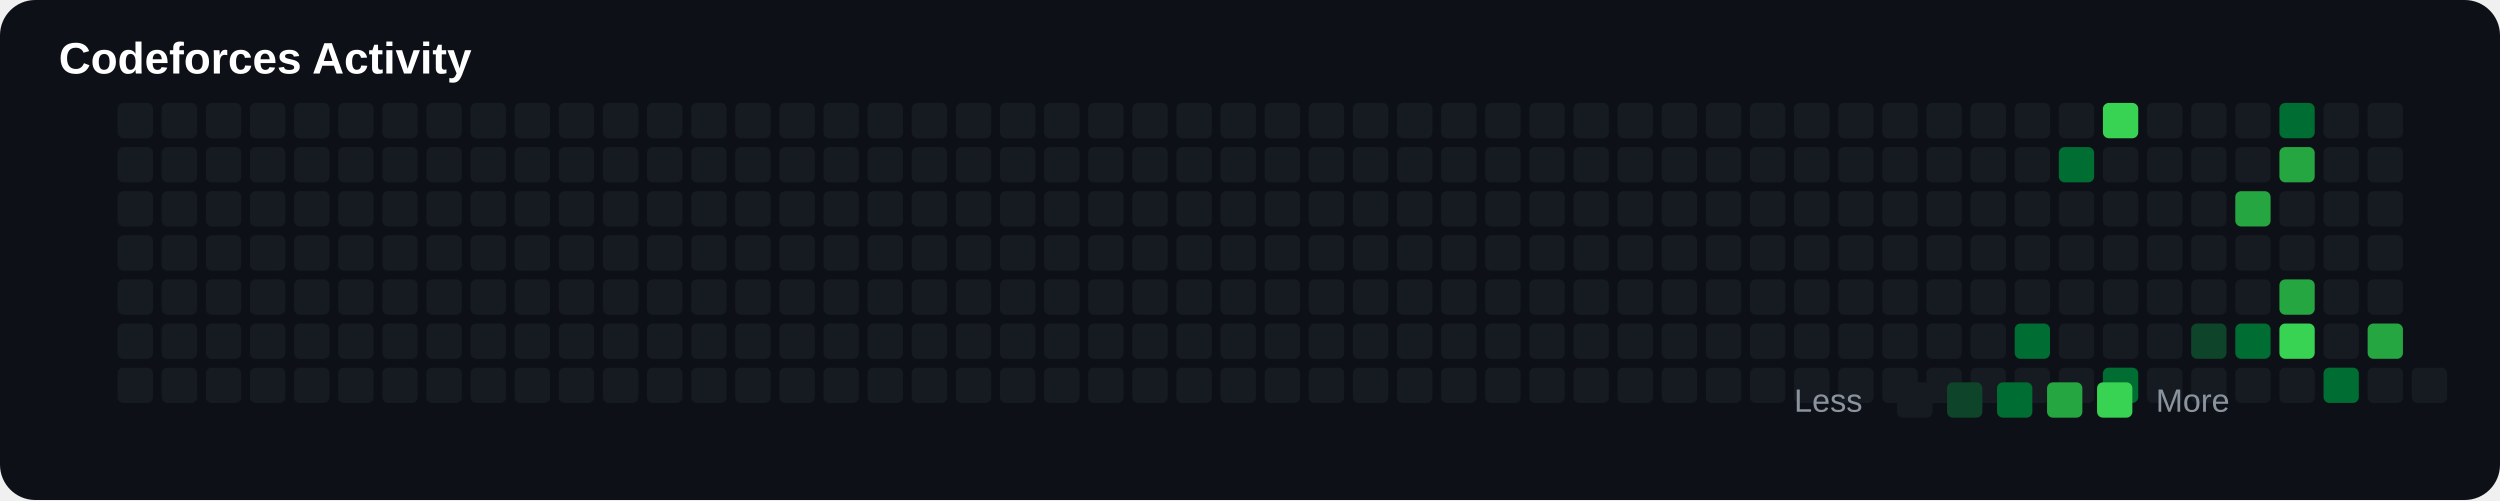
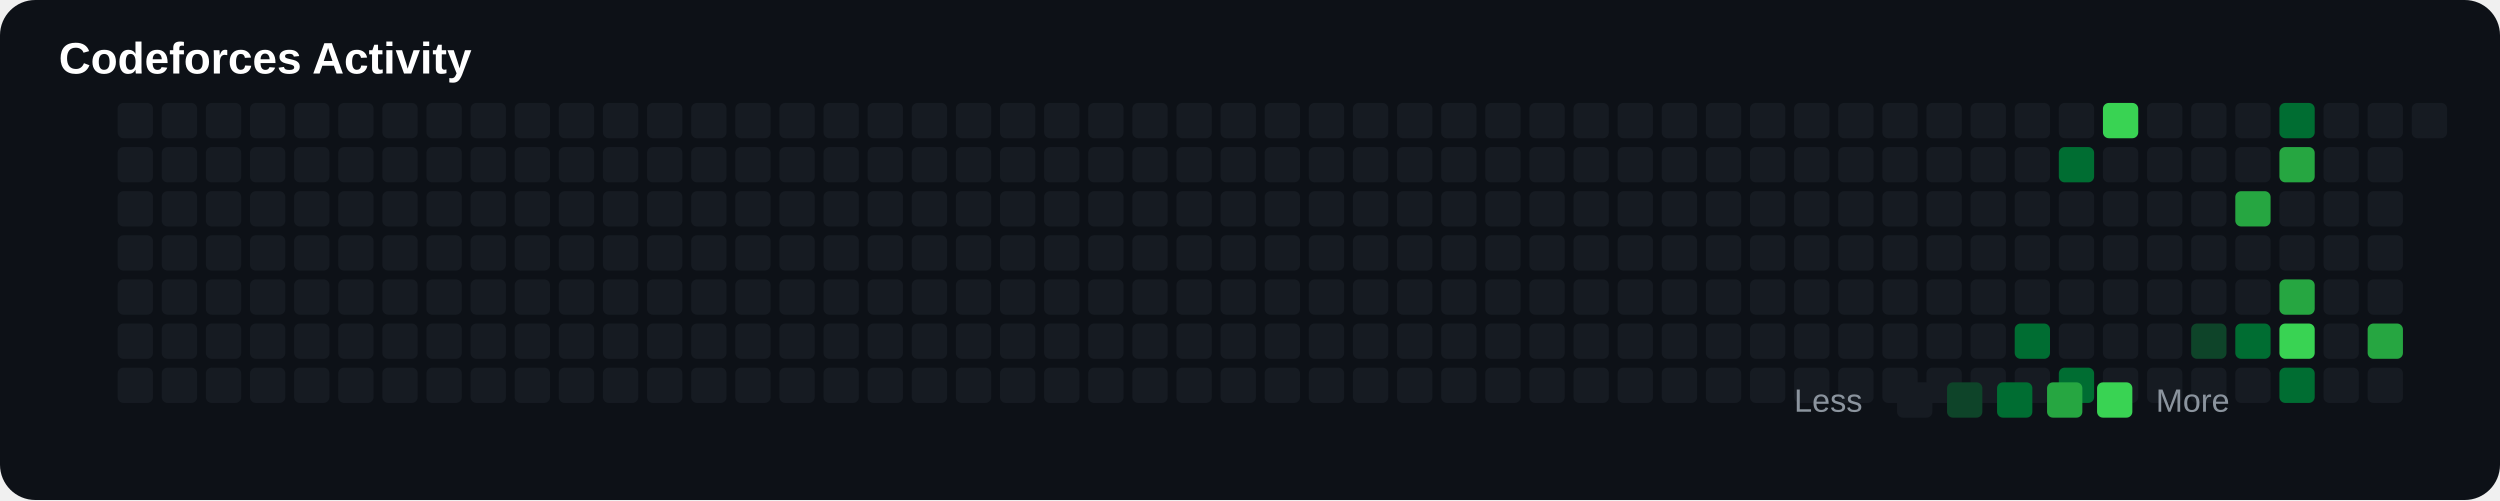
<svg xmlns="http://www.w3.org/2000/svg" width="850" height="170" viewBox="0 0 850 170">
  <rect width="100%" height="100%" rx="12" fill="#0d1117" />
  <text x="20" y="25" fill="#ffffff" font-size="15" font-family="Arial" font-weight="bold">

Codeforces Activity

</text>
+   <rect x="40" y="35" width="12" height="12" rx="2" fill="#161b22">
+ 
+ </rect>
+   <rect x="40" y="50" width="12" height="12" rx="2" fill="#161b22">
+ 
+ </rect>
+   <rect x="40" y="65" width="12" height="12" rx="2" fill="#161b22">
+ 
+ </rect>
+   <rect x="40" y="80" width="12" height="12" rx="2" fill="#161b22">
+ 
+ </rect>
+   <rect x="40" y="95" width="12" height="12" rx="2" fill="#161b22">
+ 
+ </rect>
+   <rect x="40" y="110" width="12" height="12" rx="2" fill="#161b22">
+ 
+ </rect>
  <rect x="40" y="125" width="12" height="12" rx="2" fill="#161b22">

</rect>
-   <rect x="40" y="35" width="12" height="12" rx="2" fill="#161b22">
- 
- </rect>
-   <rect x="40" y="50" width="12" height="12" rx="2" fill="#161b22">
- 
- </rect>
-   <rect x="40" y="65" width="12" height="12" rx="2" fill="#161b22">
- 
- </rect>
-   <rect x="40" y="80" width="12" height="12" rx="2" fill="#161b22">
- 
- </rect>
-   <rect x="40" y="95" width="12" height="12" rx="2" fill="#161b22">
- 
- </rect>
-   <rect x="40" y="110" width="12" height="12" rx="2" fill="#161b22">
+   <rect x="55" y="35" width="12" height="12" rx="2" fill="#161b22">
+ 
+ </rect>
+   <rect x="55" y="50" width="12" height="12" rx="2" fill="#161b22">
+ 
+ </rect>
+   <rect x="55" y="65" width="12" height="12" rx="2" fill="#161b22">
+ 
+ </rect>
+   <rect x="55" y="80" width="12" height="12" rx="2" fill="#161b22">
+ 
+ </rect>
+   <rect x="55" y="95" width="12" height="12" rx="2" fill="#161b22">
+ 
+ </rect>
+   <rect x="55" y="110" width="12" height="12" rx="2" fill="#161b22">

</rect>
  <rect x="55" y="125" width="12" height="12" rx="2" fill="#161b22">

</rect>
-   <rect x="55" y="35" width="12" height="12" rx="2" fill="#161b22">
- 
- </rect>
-   <rect x="55" y="50" width="12" height="12" rx="2" fill="#161b22">
- 
- </rect>
-   <rect x="55" y="65" width="12" height="12" rx="2" fill="#161b22">
- 
- </rect>
-   <rect x="55" y="80" width="12" height="12" rx="2" fill="#161b22">
- 
- </rect>
-   <rect x="55" y="95" width="12" height="12" rx="2" fill="#161b22">
- 
- </rect>
-   <rect x="55" y="110" width="12" height="12" rx="2" fill="#161b22">
+   <rect x="70" y="35" width="12" height="12" rx="2" fill="#161b22">
+ 
+ </rect>
+   <rect x="70" y="50" width="12" height="12" rx="2" fill="#161b22">
+ 
+ </rect>
+   <rect x="70" y="65" width="12" height="12" rx="2" fill="#161b22">
+ 
+ </rect>
+   <rect x="70" y="80" width="12" height="12" rx="2" fill="#161b22">
+ 
+ </rect>
+   <rect x="70" y="95" width="12" height="12" rx="2" fill="#161b22">
+ 
+ </rect>
+   <rect x="70" y="110" width="12" height="12" rx="2" fill="#161b22">

</rect>
  <rect x="70" y="125" width="12" height="12" rx="2" fill="#161b22">

</rect>
-   <rect x="70" y="35" width="12" height="12" rx="2" fill="#161b22">
- 
- </rect>
-   <rect x="70" y="50" width="12" height="12" rx="2" fill="#161b22">
- 
- </rect>
-   <rect x="70" y="65" width="12" height="12" rx="2" fill="#161b22">
- 
- </rect>
-   <rect x="70" y="80" width="12" height="12" rx="2" fill="#161b22">
- 
- </rect>
-   <rect x="70" y="95" width="12" height="12" rx="2" fill="#161b22">
- 
- </rect>
-   <rect x="70" y="110" width="12" height="12" rx="2" fill="#161b22">
+   <rect x="85" y="35" width="12" height="12" rx="2" fill="#161b22">
+ 
+ </rect>
+   <rect x="85" y="50" width="12" height="12" rx="2" fill="#161b22">
+ 
+ </rect>
+   <rect x="85" y="65" width="12" height="12" rx="2" fill="#161b22">
+ 
+ </rect>
+   <rect x="85" y="80" width="12" height="12" rx="2" fill="#161b22">
+ 
+ </rect>
+   <rect x="85" y="95" width="12" height="12" rx="2" fill="#161b22">
+ 
+ </rect>
+   <rect x="85" y="110" width="12" height="12" rx="2" fill="#161b22">

</rect>
  <rect x="85" y="125" width="12" height="12" rx="2" fill="#161b22">

</rect>
-   <rect x="85" y="35" width="12" height="12" rx="2" fill="#161b22">
- 
- </rect>
-   <rect x="85" y="50" width="12" height="12" rx="2" fill="#161b22">
- 
- </rect>
-   <rect x="85" y="65" width="12" height="12" rx="2" fill="#161b22">
- 
- </rect>
-   <rect x="85" y="80" width="12" height="12" rx="2" fill="#161b22">
- 
- </rect>
-   <rect x="85" y="95" width="12" height="12" rx="2" fill="#161b22">
- 
- </rect>
-   <rect x="85" y="110" width="12" height="12" rx="2" fill="#161b22">
+   <rect x="100" y="35" width="12" height="12" rx="2" fill="#161b22">
+ 
+ </rect>
+   <rect x="100" y="50" width="12" height="12" rx="2" fill="#161b22">
+ 
+ </rect>
+   <rect x="100" y="65" width="12" height="12" rx="2" fill="#161b22">
+ 
+ </rect>
+   <rect x="100" y="80" width="12" height="12" rx="2" fill="#161b22">
+ 
+ </rect>
+   <rect x="100" y="95" width="12" height="12" rx="2" fill="#161b22">
+ 
+ </rect>
+   <rect x="100" y="110" width="12" height="12" rx="2" fill="#161b22">

</rect>
  <rect x="100" y="125" width="12" height="12" rx="2" fill="#161b22">

</rect>
-   <rect x="100" y="35" width="12" height="12" rx="2" fill="#161b22">
- 
- </rect>
-   <rect x="100" y="50" width="12" height="12" rx="2" fill="#161b22">
- 
- </rect>
-   <rect x="100" y="65" width="12" height="12" rx="2" fill="#161b22">
- 
- </rect>
-   <rect x="100" y="80" width="12" height="12" rx="2" fill="#161b22">
- 
- </rect>
-   <rect x="100" y="95" width="12" height="12" rx="2" fill="#161b22">
- 
- </rect>
-   <rect x="100" y="110" width="12" height="12" rx="2" fill="#161b22">
+   <rect x="115" y="35" width="12" height="12" rx="2" fill="#161b22">
+ 
+ </rect>
+   <rect x="115" y="50" width="12" height="12" rx="2" fill="#161b22">
+ 
+ </rect>
+   <rect x="115" y="65" width="12" height="12" rx="2" fill="#161b22">
+ 
+ </rect>
+   <rect x="115" y="80" width="12" height="12" rx="2" fill="#161b22">
+ 
+ </rect>
+   <rect x="115" y="95" width="12" height="12" rx="2" fill="#161b22">
+ 
+ </rect>
+   <rect x="115" y="110" width="12" height="12" rx="2" fill="#161b22">

</rect>
  <rect x="115" y="125" width="12" height="12" rx="2" fill="#161b22">

</rect>
-   <rect x="115" y="35" width="12" height="12" rx="2" fill="#161b22">
- 
- </rect>
-   <rect x="115" y="50" width="12" height="12" rx="2" fill="#161b22">
- 
- </rect>
-   <rect x="115" y="65" width="12" height="12" rx="2" fill="#161b22">
- 
- </rect>
-   <rect x="115" y="80" width="12" height="12" rx="2" fill="#161b22">
- 
- </rect>
-   <rect x="115" y="95" width="12" height="12" rx="2" fill="#161b22">
- 
- </rect>
-   <rect x="115" y="110" width="12" height="12" rx="2" fill="#161b22">
+   <rect x="130" y="35" width="12" height="12" rx="2" fill="#161b22">
+ 
+ </rect>
+   <rect x="130" y="50" width="12" height="12" rx="2" fill="#161b22">
+ 
+ </rect>
+   <rect x="130" y="65" width="12" height="12" rx="2" fill="#161b22">
+ 
+ </rect>
+   <rect x="130" y="80" width="12" height="12" rx="2" fill="#161b22">
+ 
+ </rect>
+   <rect x="130" y="95" width="12" height="12" rx="2" fill="#161b22">
+ 
+ </rect>
+   <rect x="130" y="110" width="12" height="12" rx="2" fill="#161b22">

</rect>
  <rect x="130" y="125" width="12" height="12" rx="2" fill="#161b22">

</rect>
-   <rect x="130" y="35" width="12" height="12" rx="2" fill="#161b22">
- 
- </rect>
-   <rect x="130" y="50" width="12" height="12" rx="2" fill="#161b22">
- 
- </rect>
-   <rect x="130" y="65" width="12" height="12" rx="2" fill="#161b22">
- 
- </rect>
-   <rect x="130" y="80" width="12" height="12" rx="2" fill="#161b22">
- 
- </rect>
-   <rect x="130" y="95" width="12" height="12" rx="2" fill="#161b22">
- 
- </rect>
-   <rect x="130" y="110" width="12" height="12" rx="2" fill="#161b22">
+   <rect x="145" y="35" width="12" height="12" rx="2" fill="#161b22">
+ 
+ </rect>
+   <rect x="145" y="50" width="12" height="12" rx="2" fill="#161b22">
+ 
+ </rect>
+   <rect x="145" y="65" width="12" height="12" rx="2" fill="#161b22">
+ 
+ </rect>
+   <rect x="145" y="80" width="12" height="12" rx="2" fill="#161b22">
+ 
+ </rect>
+   <rect x="145" y="95" width="12" height="12" rx="2" fill="#161b22">
+ 
+ </rect>
+   <rect x="145" y="110" width="12" height="12" rx="2" fill="#161b22">

</rect>
  <rect x="145" y="125" width="12" height="12" rx="2" fill="#161b22">

</rect>
-   <rect x="145" y="35" width="12" height="12" rx="2" fill="#161b22">
- 
- </rect>
-   <rect x="145" y="50" width="12" height="12" rx="2" fill="#161b22">
- 
- </rect>
-   <rect x="145" y="65" width="12" height="12" rx="2" fill="#161b22">
- 
- </rect>
-   <rect x="145" y="80" width="12" height="12" rx="2" fill="#161b22">
- 
- </rect>
-   <rect x="145" y="95" width="12" height="12" rx="2" fill="#161b22">
- 
- </rect>
-   <rect x="145" y="110" width="12" height="12" rx="2" fill="#161b22">
+   <rect x="160" y="35" width="12" height="12" rx="2" fill="#161b22">
+ 
+ </rect>
+   <rect x="160" y="50" width="12" height="12" rx="2" fill="#161b22">
+ 
+ </rect>
+   <rect x="160" y="65" width="12" height="12" rx="2" fill="#161b22">
+ 
+ </rect>
+   <rect x="160" y="80" width="12" height="12" rx="2" fill="#161b22">
+ 
+ </rect>
+   <rect x="160" y="95" width="12" height="12" rx="2" fill="#161b22">
+ 
+ </rect>
+   <rect x="160" y="110" width="12" height="12" rx="2" fill="#161b22">

</rect>
  <rect x="160" y="125" width="12" height="12" rx="2" fill="#161b22">

</rect>
-   <rect x="160" y="35" width="12" height="12" rx="2" fill="#161b22">
- 
- </rect>
-   <rect x="160" y="50" width="12" height="12" rx="2" fill="#161b22">
- 
- </rect>
-   <rect x="160" y="65" width="12" height="12" rx="2" fill="#161b22">
- 
- </rect>
-   <rect x="160" y="80" width="12" height="12" rx="2" fill="#161b22">
- 
- </rect>
-   <rect x="160" y="95" width="12" height="12" rx="2" fill="#161b22">
- 
- </rect>
-   <rect x="160" y="110" width="12" height="12" rx="2" fill="#161b22">
+   <rect x="175" y="35" width="12" height="12" rx="2" fill="#161b22">
+ 
+ </rect>
+   <rect x="175" y="50" width="12" height="12" rx="2" fill="#161b22">
+ 
+ </rect>
+   <rect x="175" y="65" width="12" height="12" rx="2" fill="#161b22">
+ 
+ </rect>
+   <rect x="175" y="80" width="12" height="12" rx="2" fill="#161b22">
+ 
+ </rect>
+   <rect x="175" y="95" width="12" height="12" rx="2" fill="#161b22">
+ 
+ </rect>
+   <rect x="175" y="110" width="12" height="12" rx="2" fill="#161b22">

</rect>
  <rect x="175" y="125" width="12" height="12" rx="2" fill="#161b22">

</rect>
-   <rect x="175" y="35" width="12" height="12" rx="2" fill="#161b22">
- 
- </rect>
-   <rect x="175" y="50" width="12" height="12" rx="2" fill="#161b22">
- 
- </rect>
-   <rect x="175" y="65" width="12" height="12" rx="2" fill="#161b22">
- 
- </rect>
-   <rect x="175" y="80" width="12" height="12" rx="2" fill="#161b22">
- 
- </rect>
-   <rect x="175" y="95" width="12" height="12" rx="2" fill="#161b22">
- 
- </rect>
-   <rect x="175" y="110" width="12" height="12" rx="2" fill="#161b22">
+   <rect x="190" y="35" width="12" height="12" rx="2" fill="#161b22">
+ 
+ </rect>
+   <rect x="190" y="50" width="12" height="12" rx="2" fill="#161b22">
+ 
+ </rect>
+   <rect x="190" y="65" width="12" height="12" rx="2" fill="#161b22">
+ 
+ </rect>
+   <rect x="190" y="80" width="12" height="12" rx="2" fill="#161b22">
+ 
+ </rect>
+   <rect x="190" y="95" width="12" height="12" rx="2" fill="#161b22">
+ 
+ </rect>
+   <rect x="190" y="110" width="12" height="12" rx="2" fill="#161b22">

</rect>
  <rect x="190" y="125" width="12" height="12" rx="2" fill="#161b22">

</rect>
-   <rect x="190" y="35" width="12" height="12" rx="2" fill="#161b22">
- 
- </rect>
-   <rect x="190" y="50" width="12" height="12" rx="2" fill="#161b22">
- 
- </rect>
-   <rect x="190" y="65" width="12" height="12" rx="2" fill="#161b22">
- 
- </rect>
-   <rect x="190" y="80" width="12" height="12" rx="2" fill="#161b22">
- 
- </rect>
-   <rect x="190" y="95" width="12" height="12" rx="2" fill="#161b22">
- 
- </rect>
-   <rect x="190" y="110" width="12" height="12" rx="2" fill="#161b22">
+   <rect x="205" y="35" width="12" height="12" rx="2" fill="#161b22">
+ 
+ </rect>
+   <rect x="205" y="50" width="12" height="12" rx="2" fill="#161b22">
+ 
+ </rect>
+   <rect x="205" y="65" width="12" height="12" rx="2" fill="#161b22">
+ 
+ </rect>
+   <rect x="205" y="80" width="12" height="12" rx="2" fill="#161b22">
+ 
+ </rect>
+   <rect x="205" y="95" width="12" height="12" rx="2" fill="#161b22">
+ 
+ </rect>
+   <rect x="205" y="110" width="12" height="12" rx="2" fill="#161b22">

</rect>
  <rect x="205" y="125" width="12" height="12" rx="2" fill="#161b22">

</rect>
-   <rect x="205" y="35" width="12" height="12" rx="2" fill="#161b22">
- 
- </rect>
-   <rect x="205" y="50" width="12" height="12" rx="2" fill="#161b22">
- 
- </rect>
-   <rect x="205" y="65" width="12" height="12" rx="2" fill="#161b22">
- 
- </rect>
-   <rect x="205" y="80" width="12" height="12" rx="2" fill="#161b22">
- 
- </rect>
-   <rect x="205" y="95" width="12" height="12" rx="2" fill="#161b22">
- 
- </rect>
-   <rect x="205" y="110" width="12" height="12" rx="2" fill="#161b22">
+   <rect x="220" y="35" width="12" height="12" rx="2" fill="#161b22">
+ 
+ </rect>
+   <rect x="220" y="50" width="12" height="12" rx="2" fill="#161b22">
+ 
+ </rect>
+   <rect x="220" y="65" width="12" height="12" rx="2" fill="#161b22">
+ 
+ </rect>
+   <rect x="220" y="80" width="12" height="12" rx="2" fill="#161b22">
+ 
+ </rect>
+   <rect x="220" y="95" width="12" height="12" rx="2" fill="#161b22">
+ 
+ </rect>
+   <rect x="220" y="110" width="12" height="12" rx="2" fill="#161b22">

</rect>
  <rect x="220" y="125" width="12" height="12" rx="2" fill="#161b22">

</rect>
-   <rect x="220" y="35" width="12" height="12" rx="2" fill="#161b22">
- 
- </rect>
-   <rect x="220" y="50" width="12" height="12" rx="2" fill="#161b22">
- 
- </rect>
-   <rect x="220" y="65" width="12" height="12" rx="2" fill="#161b22">
- 
- </rect>
-   <rect x="220" y="80" width="12" height="12" rx="2" fill="#161b22">
- 
- </rect>
-   <rect x="220" y="95" width="12" height="12" rx="2" fill="#161b22">
- 
- </rect>
-   <rect x="220" y="110" width="12" height="12" rx="2" fill="#161b22">
+   <rect x="235" y="35" width="12" height="12" rx="2" fill="#161b22">
+ 
+ </rect>
+   <rect x="235" y="50" width="12" height="12" rx="2" fill="#161b22">
+ 
+ </rect>
+   <rect x="235" y="65" width="12" height="12" rx="2" fill="#161b22">
+ 
+ </rect>
+   <rect x="235" y="80" width="12" height="12" rx="2" fill="#161b22">
+ 
+ </rect>
+   <rect x="235" y="95" width="12" height="12" rx="2" fill="#161b22">
+ 
+ </rect>
+   <rect x="235" y="110" width="12" height="12" rx="2" fill="#161b22">

</rect>
  <rect x="235" y="125" width="12" height="12" rx="2" fill="#161b22">

</rect>
-   <rect x="235" y="35" width="12" height="12" rx="2" fill="#161b22">
- 
- </rect>
-   <rect x="235" y="50" width="12" height="12" rx="2" fill="#161b22">
- 
- </rect>
-   <rect x="235" y="65" width="12" height="12" rx="2" fill="#161b22">
- 
- </rect>
-   <rect x="235" y="80" width="12" height="12" rx="2" fill="#161b22">
- 
- </rect>
-   <rect x="235" y="95" width="12" height="12" rx="2" fill="#161b22">
- 
- </rect>
-   <rect x="235" y="110" width="12" height="12" rx="2" fill="#161b22">
+   <rect x="250" y="35" width="12" height="12" rx="2" fill="#161b22">
+ 
+ </rect>
+   <rect x="250" y="50" width="12" height="12" rx="2" fill="#161b22">
+ 
+ </rect>
+   <rect x="250" y="65" width="12" height="12" rx="2" fill="#161b22">
+ 
+ </rect>
+   <rect x="250" y="80" width="12" height="12" rx="2" fill="#161b22">
+ 
+ </rect>
+   <rect x="250" y="95" width="12" height="12" rx="2" fill="#161b22">
+ 
+ </rect>
+   <rect x="250" y="110" width="12" height="12" rx="2" fill="#161b22">

</rect>
  <rect x="250" y="125" width="12" height="12" rx="2" fill="#161b22">

</rect>
-   <rect x="250" y="35" width="12" height="12" rx="2" fill="#161b22">
- 
- </rect>
-   <rect x="250" y="50" width="12" height="12" rx="2" fill="#161b22">
- 
- </rect>
-   <rect x="250" y="65" width="12" height="12" rx="2" fill="#161b22">
- 
- </rect>
-   <rect x="250" y="80" width="12" height="12" rx="2" fill="#161b22">
- 
- </rect>
-   <rect x="250" y="95" width="12" height="12" rx="2" fill="#161b22">
- 
- </rect>
-   <rect x="250" y="110" width="12" height="12" rx="2" fill="#161b22">
+   <rect x="265" y="35" width="12" height="12" rx="2" fill="#161b22">
+ 
+ </rect>
+   <rect x="265" y="50" width="12" height="12" rx="2" fill="#161b22">
+ 
+ </rect>
+   <rect x="265" y="65" width="12" height="12" rx="2" fill="#161b22">
+ 
+ </rect>
+   <rect x="265" y="80" width="12" height="12" rx="2" fill="#161b22">
+ 
+ </rect>
+   <rect x="265" y="95" width="12" height="12" rx="2" fill="#161b22">
+ 
+ </rect>
+   <rect x="265" y="110" width="12" height="12" rx="2" fill="#161b22">

</rect>
  <rect x="265" y="125" width="12" height="12" rx="2" fill="#161b22">

</rect>
-   <rect x="265" y="35" width="12" height="12" rx="2" fill="#161b22">
- 
- </rect>
-   <rect x="265" y="50" width="12" height="12" rx="2" fill="#161b22">
- 
- </rect>
-   <rect x="265" y="65" width="12" height="12" rx="2" fill="#161b22">
- 
- </rect>
-   <rect x="265" y="80" width="12" height="12" rx="2" fill="#161b22">
- 
- </rect>
-   <rect x="265" y="95" width="12" height="12" rx="2" fill="#161b22">
- 
- </rect>
-   <rect x="265" y="110" width="12" height="12" rx="2" fill="#161b22">
+   <rect x="280" y="35" width="12" height="12" rx="2" fill="#161b22">
+ 
+ </rect>
+   <rect x="280" y="50" width="12" height="12" rx="2" fill="#161b22">
+ 
+ </rect>
+   <rect x="280" y="65" width="12" height="12" rx="2" fill="#161b22">
+ 
+ </rect>
+   <rect x="280" y="80" width="12" height="12" rx="2" fill="#161b22">
+ 
+ </rect>
+   <rect x="280" y="95" width="12" height="12" rx="2" fill="#161b22">
+ 
+ </rect>
+   <rect x="280" y="110" width="12" height="12" rx="2" fill="#161b22">

</rect>
  <rect x="280" y="125" width="12" height="12" rx="2" fill="#161b22">

</rect>
-   <rect x="280" y="35" width="12" height="12" rx="2" fill="#161b22">
- 
- </rect>
-   <rect x="280" y="50" width="12" height="12" rx="2" fill="#161b22">
- 
- </rect>
-   <rect x="280" y="65" width="12" height="12" rx="2" fill="#161b22">
- 
- </rect>
-   <rect x="280" y="80" width="12" height="12" rx="2" fill="#161b22">
- 
- </rect>
-   <rect x="280" y="95" width="12" height="12" rx="2" fill="#161b22">
- 
- </rect>
-   <rect x="280" y="110" width="12" height="12" rx="2" fill="#161b22">
+   <rect x="295" y="35" width="12" height="12" rx="2" fill="#161b22">
+ 
+ </rect>
+   <rect x="295" y="50" width="12" height="12" rx="2" fill="#161b22">
+ 
+ </rect>
+   <rect x="295" y="65" width="12" height="12" rx="2" fill="#161b22">
+ 
+ </rect>
+   <rect x="295" y="80" width="12" height="12" rx="2" fill="#161b22">
+ 
+ </rect>
+   <rect x="295" y="95" width="12" height="12" rx="2" fill="#161b22">
+ 
+ </rect>
+   <rect x="295" y="110" width="12" height="12" rx="2" fill="#161b22">

</rect>
  <rect x="295" y="125" width="12" height="12" rx="2" fill="#161b22">

</rect>
-   <rect x="295" y="35" width="12" height="12" rx="2" fill="#161b22">
- 
- </rect>
-   <rect x="295" y="50" width="12" height="12" rx="2" fill="#161b22">
- 
- </rect>
-   <rect x="295" y="65" width="12" height="12" rx="2" fill="#161b22">
- 
- </rect>
-   <rect x="295" y="80" width="12" height="12" rx="2" fill="#161b22">
- 
- </rect>
-   <rect x="295" y="95" width="12" height="12" rx="2" fill="#161b22">
- 
- </rect>
-   <rect x="295" y="110" width="12" height="12" rx="2" fill="#161b22">
+   <rect x="310" y="35" width="12" height="12" rx="2" fill="#161b22">
+ 
+ </rect>
+   <rect x="310" y="50" width="12" height="12" rx="2" fill="#161b22">
+ 
+ </rect>
+   <rect x="310" y="65" width="12" height="12" rx="2" fill="#161b22">
+ 
+ </rect>
+   <rect x="310" y="80" width="12" height="12" rx="2" fill="#161b22">
+ 
+ </rect>
+   <rect x="310" y="95" width="12" height="12" rx="2" fill="#161b22">
+ 
+ </rect>
+   <rect x="310" y="110" width="12" height="12" rx="2" fill="#161b22">

</rect>
  <rect x="310" y="125" width="12" height="12" rx="2" fill="#161b22">

</rect>
-   <rect x="310" y="35" width="12" height="12" rx="2" fill="#161b22">
- 
- </rect>
-   <rect x="310" y="50" width="12" height="12" rx="2" fill="#161b22">
- 
- </rect>
-   <rect x="310" y="65" width="12" height="12" rx="2" fill="#161b22">
- 
- </rect>
-   <rect x="310" y="80" width="12" height="12" rx="2" fill="#161b22">
- 
- </rect>
-   <rect x="310" y="95" width="12" height="12" rx="2" fill="#161b22">
- 
- </rect>
-   <rect x="310" y="110" width="12" height="12" rx="2" fill="#161b22">
+   <rect x="325" y="35" width="12" height="12" rx="2" fill="#161b22">
+ 
+ </rect>
+   <rect x="325" y="50" width="12" height="12" rx="2" fill="#161b22">
+ 
+ </rect>
+   <rect x="325" y="65" width="12" height="12" rx="2" fill="#161b22">
+ 
+ </rect>
+   <rect x="325" y="80" width="12" height="12" rx="2" fill="#161b22">
+ 
+ </rect>
+   <rect x="325" y="95" width="12" height="12" rx="2" fill="#161b22">
+ 
+ </rect>
+   <rect x="325" y="110" width="12" height="12" rx="2" fill="#161b22">

</rect>
  <rect x="325" y="125" width="12" height="12" rx="2" fill="#161b22">

</rect>
-   <rect x="325" y="35" width="12" height="12" rx="2" fill="#161b22">
- 
- </rect>
-   <rect x="325" y="50" width="12" height="12" rx="2" fill="#161b22">
- 
- </rect>
-   <rect x="325" y="65" width="12" height="12" rx="2" fill="#161b22">
- 
- </rect>
-   <rect x="325" y="80" width="12" height="12" rx="2" fill="#161b22">
- 
- </rect>
-   <rect x="325" y="95" width="12" height="12" rx="2" fill="#161b22">
- 
- </rect>
-   <rect x="325" y="110" width="12" height="12" rx="2" fill="#161b22">
+   <rect x="340" y="35" width="12" height="12" rx="2" fill="#161b22">
+ 
+ </rect>
+   <rect x="340" y="50" width="12" height="12" rx="2" fill="#161b22">
+ 
+ </rect>
+   <rect x="340" y="65" width="12" height="12" rx="2" fill="#161b22">
+ 
+ </rect>
+   <rect x="340" y="80" width="12" height="12" rx="2" fill="#161b22">
+ 
+ </rect>
+   <rect x="340" y="95" width="12" height="12" rx="2" fill="#161b22">
+ 
+ </rect>
+   <rect x="340" y="110" width="12" height="12" rx="2" fill="#161b22">

</rect>
  <rect x="340" y="125" width="12" height="12" rx="2" fill="#161b22">

</rect>
-   <rect x="340" y="35" width="12" height="12" rx="2" fill="#161b22">
- 
- </rect>
-   <rect x="340" y="50" width="12" height="12" rx="2" fill="#161b22">
- 
- </rect>
-   <rect x="340" y="65" width="12" height="12" rx="2" fill="#161b22">
- 
- </rect>
-   <rect x="340" y="80" width="12" height="12" rx="2" fill="#161b22">
- 
- </rect>
-   <rect x="340" y="95" width="12" height="12" rx="2" fill="#161b22">
- 
- </rect>
-   <rect x="340" y="110" width="12" height="12" rx="2" fill="#161b22">
+   <rect x="355" y="35" width="12" height="12" rx="2" fill="#161b22">
+ 
+ </rect>
+   <rect x="355" y="50" width="12" height="12" rx="2" fill="#161b22">
+ 
+ </rect>
+   <rect x="355" y="65" width="12" height="12" rx="2" fill="#161b22">
+ 
+ </rect>
+   <rect x="355" y="80" width="12" height="12" rx="2" fill="#161b22">
+ 
+ </rect>
+   <rect x="355" y="95" width="12" height="12" rx="2" fill="#161b22">
+ 
+ </rect>
+   <rect x="355" y="110" width="12" height="12" rx="2" fill="#161b22">

</rect>
  <rect x="355" y="125" width="12" height="12" rx="2" fill="#161b22">

</rect>
-   <rect x="355" y="35" width="12" height="12" rx="2" fill="#161b22">
- 
- </rect>
-   <rect x="355" y="50" width="12" height="12" rx="2" fill="#161b22">
- 
- </rect>
-   <rect x="355" y="65" width="12" height="12" rx="2" fill="#161b22">
- 
- </rect>
-   <rect x="355" y="80" width="12" height="12" rx="2" fill="#161b22">
- 
- </rect>
-   <rect x="355" y="95" width="12" height="12" rx="2" fill="#161b22">
- 
- </rect>
-   <rect x="355" y="110" width="12" height="12" rx="2" fill="#161b22">
+   <rect x="370" y="35" width="12" height="12" rx="2" fill="#161b22">
+ 
+ </rect>
+   <rect x="370" y="50" width="12" height="12" rx="2" fill="#161b22">
+ 
+ </rect>
+   <rect x="370" y="65" width="12" height="12" rx="2" fill="#161b22">
+ 
+ </rect>
+   <rect x="370" y="80" width="12" height="12" rx="2" fill="#161b22">
+ 
+ </rect>
+   <rect x="370" y="95" width="12" height="12" rx="2" fill="#161b22">
+ 
+ </rect>
+   <rect x="370" y="110" width="12" height="12" rx="2" fill="#161b22">

</rect>
  <rect x="370" y="125" width="12" height="12" rx="2" fill="#161b22">

</rect>
-   <rect x="370" y="35" width="12" height="12" rx="2" fill="#161b22">
- 
- </rect>
-   <rect x="370" y="50" width="12" height="12" rx="2" fill="#161b22">
- 
- </rect>
-   <rect x="370" y="65" width="12" height="12" rx="2" fill="#161b22">
- 
- </rect>
-   <rect x="370" y="80" width="12" height="12" rx="2" fill="#161b22">
- 
- </rect>
-   <rect x="370" y="95" width="12" height="12" rx="2" fill="#161b22">
- 
- </rect>
-   <rect x="370" y="110" width="12" height="12" rx="2" fill="#161b22">
+   <rect x="385" y="35" width="12" height="12" rx="2" fill="#161b22">
+ 
+ </rect>
+   <rect x="385" y="50" width="12" height="12" rx="2" fill="#161b22">
+ 
+ </rect>
+   <rect x="385" y="65" width="12" height="12" rx="2" fill="#161b22">
+ 
+ </rect>
+   <rect x="385" y="80" width="12" height="12" rx="2" fill="#161b22">
+ 
+ </rect>
+   <rect x="385" y="95" width="12" height="12" rx="2" fill="#161b22">
+ 
+ </rect>
+   <rect x="385" y="110" width="12" height="12" rx="2" fill="#161b22">

</rect>
  <rect x="385" y="125" width="12" height="12" rx="2" fill="#161b22">

</rect>
-   <rect x="385" y="35" width="12" height="12" rx="2" fill="#161b22">
- 
- </rect>
-   <rect x="385" y="50" width="12" height="12" rx="2" fill="#161b22">
- 
- </rect>
-   <rect x="385" y="65" width="12" height="12" rx="2" fill="#161b22">
- 
- </rect>
-   <rect x="385" y="80" width="12" height="12" rx="2" fill="#161b22">
- 
- </rect>
-   <rect x="385" y="95" width="12" height="12" rx="2" fill="#161b22">
- 
- </rect>
-   <rect x="385" y="110" width="12" height="12" rx="2" fill="#161b22">
+   <rect x="400" y="35" width="12" height="12" rx="2" fill="#161b22">
+ 
+ </rect>
+   <rect x="400" y="50" width="12" height="12" rx="2" fill="#161b22">
+ 
+ </rect>
+   <rect x="400" y="65" width="12" height="12" rx="2" fill="#161b22">
+ 
+ </rect>
+   <rect x="400" y="80" width="12" height="12" rx="2" fill="#161b22">
+ 
+ </rect>
+   <rect x="400" y="95" width="12" height="12" rx="2" fill="#161b22">
+ 
+ </rect>
+   <rect x="400" y="110" width="12" height="12" rx="2" fill="#161b22">

</rect>
  <rect x="400" y="125" width="12" height="12" rx="2" fill="#161b22">

</rect>
-   <rect x="400" y="35" width="12" height="12" rx="2" fill="#161b22">
- 
- </rect>
-   <rect x="400" y="50" width="12" height="12" rx="2" fill="#161b22">
- 
- </rect>
-   <rect x="400" y="65" width="12" height="12" rx="2" fill="#161b22">
- 
- </rect>
-   <rect x="400" y="80" width="12" height="12" rx="2" fill="#161b22">
- 
- </rect>
-   <rect x="400" y="95" width="12" height="12" rx="2" fill="#161b22">
- 
- </rect>
-   <rect x="400" y="110" width="12" height="12" rx="2" fill="#161b22">
+   <rect x="415" y="35" width="12" height="12" rx="2" fill="#161b22">
+ 
+ </rect>
+   <rect x="415" y="50" width="12" height="12" rx="2" fill="#161b22">
+ 
+ </rect>
+   <rect x="415" y="65" width="12" height="12" rx="2" fill="#161b22">
+ 
+ </rect>
+   <rect x="415" y="80" width="12" height="12" rx="2" fill="#161b22">
+ 
+ </rect>
+   <rect x="415" y="95" width="12" height="12" rx="2" fill="#161b22">
+ 
+ </rect>
+   <rect x="415" y="110" width="12" height="12" rx="2" fill="#161b22">

</rect>
  <rect x="415" y="125" width="12" height="12" rx="2" fill="#161b22">

</rect>
-   <rect x="415" y="35" width="12" height="12" rx="2" fill="#161b22">
- 
- </rect>
-   <rect x="415" y="50" width="12" height="12" rx="2" fill="#161b22">
- 
- </rect>
-   <rect x="415" y="65" width="12" height="12" rx="2" fill="#161b22">
- 
- </rect>
-   <rect x="415" y="80" width="12" height="12" rx="2" fill="#161b22">
- 
- </rect>
-   <rect x="415" y="95" width="12" height="12" rx="2" fill="#161b22">
- 
- </rect>
-   <rect x="415" y="110" width="12" height="12" rx="2" fill="#161b22">
+   <rect x="430" y="35" width="12" height="12" rx="2" fill="#161b22">
+ 
+ </rect>
+   <rect x="430" y="50" width="12" height="12" rx="2" fill="#161b22">
+ 
+ </rect>
+   <rect x="430" y="65" width="12" height="12" rx="2" fill="#161b22">
+ 
+ </rect>
+   <rect x="430" y="80" width="12" height="12" rx="2" fill="#161b22">
+ 
+ </rect>
+   <rect x="430" y="95" width="12" height="12" rx="2" fill="#161b22">
+ 
+ </rect>
+   <rect x="430" y="110" width="12" height="12" rx="2" fill="#161b22">

</rect>
  <rect x="430" y="125" width="12" height="12" rx="2" fill="#161b22">

</rect>
-   <rect x="430" y="35" width="12" height="12" rx="2" fill="#161b22">
- 
- </rect>
-   <rect x="430" y="50" width="12" height="12" rx="2" fill="#161b22">
- 
- </rect>
-   <rect x="430" y="65" width="12" height="12" rx="2" fill="#161b22">
- 
- </rect>
-   <rect x="430" y="80" width="12" height="12" rx="2" fill="#161b22">
- 
- </rect>
-   <rect x="430" y="95" width="12" height="12" rx="2" fill="#161b22">
- 
- </rect>
-   <rect x="430" y="110" width="12" height="12" rx="2" fill="#161b22">
+   <rect x="445" y="35" width="12" height="12" rx="2" fill="#161b22">
+ 
+ </rect>
+   <rect x="445" y="50" width="12" height="12" rx="2" fill="#161b22">
+ 
+ </rect>
+   <rect x="445" y="65" width="12" height="12" rx="2" fill="#161b22">
+ 
+ </rect>
+   <rect x="445" y="80" width="12" height="12" rx="2" fill="#161b22">
+ 
+ </rect>
+   <rect x="445" y="95" width="12" height="12" rx="2" fill="#161b22">
+ 
+ </rect>
+   <rect x="445" y="110" width="12" height="12" rx="2" fill="#161b22">

</rect>
  <rect x="445" y="125" width="12" height="12" rx="2" fill="#161b22">

</rect>
-   <rect x="445" y="35" width="12" height="12" rx="2" fill="#161b22">
- 
- </rect>
-   <rect x="445" y="50" width="12" height="12" rx="2" fill="#161b22">
- 
- </rect>
-   <rect x="445" y="65" width="12" height="12" rx="2" fill="#161b22">
- 
- </rect>
-   <rect x="445" y="80" width="12" height="12" rx="2" fill="#161b22">
- 
- </rect>
-   <rect x="445" y="95" width="12" height="12" rx="2" fill="#161b22">
- 
- </rect>
-   <rect x="445" y="110" width="12" height="12" rx="2" fill="#161b22">
+   <rect x="460" y="35" width="12" height="12" rx="2" fill="#161b22">
+ 
+ </rect>
+   <rect x="460" y="50" width="12" height="12" rx="2" fill="#161b22">
+ 
+ </rect>
+   <rect x="460" y="65" width="12" height="12" rx="2" fill="#161b22">
+ 
+ </rect>
+   <rect x="460" y="80" width="12" height="12" rx="2" fill="#161b22">
+ 
+ </rect>
+   <rect x="460" y="95" width="12" height="12" rx="2" fill="#161b22">
+ 
+ </rect>
+   <rect x="460" y="110" width="12" height="12" rx="2" fill="#161b22">

</rect>
  <rect x="460" y="125" width="12" height="12" rx="2" fill="#161b22">

</rect>
-   <rect x="460" y="35" width="12" height="12" rx="2" fill="#161b22">
- 
- </rect>
-   <rect x="460" y="50" width="12" height="12" rx="2" fill="#161b22">
- 
- </rect>
-   <rect x="460" y="65" width="12" height="12" rx="2" fill="#161b22">
- 
- </rect>
-   <rect x="460" y="80" width="12" height="12" rx="2" fill="#161b22">
- 
- </rect>
-   <rect x="460" y="95" width="12" height="12" rx="2" fill="#161b22">
- 
- </rect>
-   <rect x="460" y="110" width="12" height="12" rx="2" fill="#161b22">
+   <rect x="475" y="35" width="12" height="12" rx="2" fill="#161b22">
+ 
+ </rect>
+   <rect x="475" y="50" width="12" height="12" rx="2" fill="#161b22">
+ 
+ </rect>
+   <rect x="475" y="65" width="12" height="12" rx="2" fill="#161b22">
+ 
+ </rect>
+   <rect x="475" y="80" width="12" height="12" rx="2" fill="#161b22">
+ 
+ </rect>
+   <rect x="475" y="95" width="12" height="12" rx="2" fill="#161b22">
+ 
+ </rect>
+   <rect x="475" y="110" width="12" height="12" rx="2" fill="#161b22">

</rect>
  <rect x="475" y="125" width="12" height="12" rx="2" fill="#161b22">

</rect>
-   <rect x="475" y="35" width="12" height="12" rx="2" fill="#161b22">
- 
- </rect>
-   <rect x="475" y="50" width="12" height="12" rx="2" fill="#161b22">
- 
- </rect>
-   <rect x="475" y="65" width="12" height="12" rx="2" fill="#161b22">
- 
- </rect>
-   <rect x="475" y="80" width="12" height="12" rx="2" fill="#161b22">
- 
- </rect>
-   <rect x="475" y="95" width="12" height="12" rx="2" fill="#161b22">
- 
- </rect>
-   <rect x="475" y="110" width="12" height="12" rx="2" fill="#161b22">
+   <rect x="490" y="35" width="12" height="12" rx="2" fill="#161b22">
+ 
+ </rect>
+   <rect x="490" y="50" width="12" height="12" rx="2" fill="#161b22">
+ 
+ </rect>
+   <rect x="490" y="65" width="12" height="12" rx="2" fill="#161b22">
+ 
+ </rect>
+   <rect x="490" y="80" width="12" height="12" rx="2" fill="#161b22">
+ 
+ </rect>
+   <rect x="490" y="95" width="12" height="12" rx="2" fill="#161b22">
+ 
+ </rect>
+   <rect x="490" y="110" width="12" height="12" rx="2" fill="#161b22">

</rect>
  <rect x="490" y="125" width="12" height="12" rx="2" fill="#161b22">

</rect>
-   <rect x="490" y="35" width="12" height="12" rx="2" fill="#161b22">
- 
- </rect>
-   <rect x="490" y="50" width="12" height="12" rx="2" fill="#161b22">
- 
- </rect>
-   <rect x="490" y="65" width="12" height="12" rx="2" fill="#161b22">
- 
- </rect>
-   <rect x="490" y="80" width="12" height="12" rx="2" fill="#161b22">
- 
- </rect>
-   <rect x="490" y="95" width="12" height="12" rx="2" fill="#161b22">
- 
- </rect>
-   <rect x="490" y="110" width="12" height="12" rx="2" fill="#161b22">
+   <rect x="505" y="35" width="12" height="12" rx="2" fill="#161b22">
+ 
+ </rect>
+   <rect x="505" y="50" width="12" height="12" rx="2" fill="#161b22">
+ 
+ </rect>
+   <rect x="505" y="65" width="12" height="12" rx="2" fill="#161b22">
+ 
+ </rect>
+   <rect x="505" y="80" width="12" height="12" rx="2" fill="#161b22">
+ 
+ </rect>
+   <rect x="505" y="95" width="12" height="12" rx="2" fill="#161b22">
+ 
+ </rect>
+   <rect x="505" y="110" width="12" height="12" rx="2" fill="#161b22">

</rect>
  <rect x="505" y="125" width="12" height="12" rx="2" fill="#161b22">

</rect>
-   <rect x="505" y="35" width="12" height="12" rx="2" fill="#161b22">
- 
- </rect>
-   <rect x="505" y="50" width="12" height="12" rx="2" fill="#161b22">
- 
- </rect>
-   <rect x="505" y="65" width="12" height="12" rx="2" fill="#161b22">
- 
- </rect>
-   <rect x="505" y="80" width="12" height="12" rx="2" fill="#161b22">
- 
- </rect>
-   <rect x="505" y="95" width="12" height="12" rx="2" fill="#161b22">
- 
- </rect>
-   <rect x="505" y="110" width="12" height="12" rx="2" fill="#161b22">
+   <rect x="520" y="35" width="12" height="12" rx="2" fill="#161b22">
+ 
+ </rect>
+   <rect x="520" y="50" width="12" height="12" rx="2" fill="#161b22">
+ 
+ </rect>
+   <rect x="520" y="65" width="12" height="12" rx="2" fill="#161b22">
+ 
+ </rect>
+   <rect x="520" y="80" width="12" height="12" rx="2" fill="#161b22">
+ 
+ </rect>
+   <rect x="520" y="95" width="12" height="12" rx="2" fill="#161b22">
+ 
+ </rect>
+   <rect x="520" y="110" width="12" height="12" rx="2" fill="#161b22">

</rect>
  <rect x="520" y="125" width="12" height="12" rx="2" fill="#161b22">

</rect>
-   <rect x="520" y="35" width="12" height="12" rx="2" fill="#161b22">
- 
- </rect>
-   <rect x="520" y="50" width="12" height="12" rx="2" fill="#161b22">
- 
- </rect>
-   <rect x="520" y="65" width="12" height="12" rx="2" fill="#161b22">
- 
- </rect>
-   <rect x="520" y="80" width="12" height="12" rx="2" fill="#161b22">
- 
- </rect>
-   <rect x="520" y="95" width="12" height="12" rx="2" fill="#161b22">
- 
- </rect>
-   <rect x="520" y="110" width="12" height="12" rx="2" fill="#161b22">
+   <rect x="535" y="35" width="12" height="12" rx="2" fill="#161b22">
+ 
+ </rect>
+   <rect x="535" y="50" width="12" height="12" rx="2" fill="#161b22">
+ 
+ </rect>
+   <rect x="535" y="65" width="12" height="12" rx="2" fill="#161b22">
+ 
+ </rect>
+   <rect x="535" y="80" width="12" height="12" rx="2" fill="#161b22">
+ 
+ </rect>
+   <rect x="535" y="95" width="12" height="12" rx="2" fill="#161b22">
+ 
+ </rect>
+   <rect x="535" y="110" width="12" height="12" rx="2" fill="#161b22">

</rect>
  <rect x="535" y="125" width="12" height="12" rx="2" fill="#161b22">

</rect>
-   <rect x="535" y="35" width="12" height="12" rx="2" fill="#161b22">
- 
- </rect>
-   <rect x="535" y="50" width="12" height="12" rx="2" fill="#161b22">
- 
- </rect>
-   <rect x="535" y="65" width="12" height="12" rx="2" fill="#161b22">
- 
- </rect>
-   <rect x="535" y="80" width="12" height="12" rx="2" fill="#161b22">
- 
- </rect>
-   <rect x="535" y="95" width="12" height="12" rx="2" fill="#161b22">
- 
- </rect>
-   <rect x="535" y="110" width="12" height="12" rx="2" fill="#161b22">
+   <rect x="550" y="35" width="12" height="12" rx="2" fill="#161b22">
+ 
+ </rect>
+   <rect x="550" y="50" width="12" height="12" rx="2" fill="#161b22">
+ 
+ </rect>
+   <rect x="550" y="65" width="12" height="12" rx="2" fill="#161b22">
+ 
+ </rect>
+   <rect x="550" y="80" width="12" height="12" rx="2" fill="#161b22">
+ 
+ </rect>
+   <rect x="550" y="95" width="12" height="12" rx="2" fill="#161b22">
+ 
+ </rect>
+   <rect x="550" y="110" width="12" height="12" rx="2" fill="#161b22">

</rect>
  <rect x="550" y="125" width="12" height="12" rx="2" fill="#161b22">

</rect>
-   <rect x="550" y="35" width="12" height="12" rx="2" fill="#161b22">
- 
- </rect>
-   <rect x="550" y="50" width="12" height="12" rx="2" fill="#161b22">
- 
- </rect>
-   <rect x="550" y="65" width="12" height="12" rx="2" fill="#161b22">
- 
- </rect>
-   <rect x="550" y="80" width="12" height="12" rx="2" fill="#161b22">
- 
- </rect>
-   <rect x="550" y="95" width="12" height="12" rx="2" fill="#161b22">
- 
- </rect>
-   <rect x="550" y="110" width="12" height="12" rx="2" fill="#161b22">
+   <rect x="565" y="35" width="12" height="12" rx="2" fill="#161b22">
+ 
+ </rect>
+   <rect x="565" y="50" width="12" height="12" rx="2" fill="#161b22">
+ 
+ </rect>
+   <rect x="565" y="65" width="12" height="12" rx="2" fill="#161b22">
+ 
+ </rect>
+   <rect x="565" y="80" width="12" height="12" rx="2" fill="#161b22">
+ 
+ </rect>
+   <rect x="565" y="95" width="12" height="12" rx="2" fill="#161b22">
+ 
+ </rect>
+   <rect x="565" y="110" width="12" height="12" rx="2" fill="#161b22">

</rect>
  <rect x="565" y="125" width="12" height="12" rx="2" fill="#161b22">

</rect>
-   <rect x="565" y="35" width="12" height="12" rx="2" fill="#161b22">
- 
- </rect>
-   <rect x="565" y="50" width="12" height="12" rx="2" fill="#161b22">
- 
- </rect>
-   <rect x="565" y="65" width="12" height="12" rx="2" fill="#161b22">
- 
- </rect>
-   <rect x="565" y="80" width="12" height="12" rx="2" fill="#161b22">
- 
- </rect>
-   <rect x="565" y="95" width="12" height="12" rx="2" fill="#161b22">
- 
- </rect>
-   <rect x="565" y="110" width="12" height="12" rx="2" fill="#161b22">
+   <rect x="580" y="35" width="12" height="12" rx="2" fill="#161b22">
+ 
+ </rect>
+   <rect x="580" y="50" width="12" height="12" rx="2" fill="#161b22">
+ 
+ </rect>
+   <rect x="580" y="65" width="12" height="12" rx="2" fill="#161b22">
+ 
+ </rect>
+   <rect x="580" y="80" width="12" height="12" rx="2" fill="#161b22">
+ 
+ </rect>
+   <rect x="580" y="95" width="12" height="12" rx="2" fill="#161b22">
+ 
+ </rect>
+   <rect x="580" y="110" width="12" height="12" rx="2" fill="#161b22">

</rect>
  <rect x="580" y="125" width="12" height="12" rx="2" fill="#161b22">

</rect>
-   <rect x="580" y="35" width="12" height="12" rx="2" fill="#161b22">
- 
- </rect>
-   <rect x="580" y="50" width="12" height="12" rx="2" fill="#161b22">
- 
- </rect>
-   <rect x="580" y="65" width="12" height="12" rx="2" fill="#161b22">
- 
- </rect>
-   <rect x="580" y="80" width="12" height="12" rx="2" fill="#161b22">
- 
- </rect>
-   <rect x="580" y="95" width="12" height="12" rx="2" fill="#161b22">
- 
- </rect>
-   <rect x="580" y="110" width="12" height="12" rx="2" fill="#161b22">
+   <rect x="595" y="35" width="12" height="12" rx="2" fill="#161b22">
+ 
+ </rect>
+   <rect x="595" y="50" width="12" height="12" rx="2" fill="#161b22">
+ 
+ </rect>
+   <rect x="595" y="65" width="12" height="12" rx="2" fill="#161b22">
+ 
+ </rect>
+   <rect x="595" y="80" width="12" height="12" rx="2" fill="#161b22">
+ 
+ </rect>
+   <rect x="595" y="95" width="12" height="12" rx="2" fill="#161b22">
+ 
+ </rect>
+   <rect x="595" y="110" width="12" height="12" rx="2" fill="#161b22">

</rect>
  <rect x="595" y="125" width="12" height="12" rx="2" fill="#161b22">

</rect>
-   <rect x="595" y="35" width="12" height="12" rx="2" fill="#161b22">
- 
- </rect>
-   <rect x="595" y="50" width="12" height="12" rx="2" fill="#161b22">
- 
- </rect>
-   <rect x="595" y="65" width="12" height="12" rx="2" fill="#161b22">
- 
- </rect>
-   <rect x="595" y="80" width="12" height="12" rx="2" fill="#161b22">
- 
- </rect>
-   <rect x="595" y="95" width="12" height="12" rx="2" fill="#161b22">
- 
- </rect>
-   <rect x="595" y="110" width="12" height="12" rx="2" fill="#161b22">
+   <rect x="610" y="35" width="12" height="12" rx="2" fill="#161b22">
+ 
+ </rect>
+   <rect x="610" y="50" width="12" height="12" rx="2" fill="#161b22">
+ 
+ </rect>
+   <rect x="610" y="65" width="12" height="12" rx="2" fill="#161b22">
+ 
+ </rect>
+   <rect x="610" y="80" width="12" height="12" rx="2" fill="#161b22">
+ 
+ </rect>
+   <rect x="610" y="95" width="12" height="12" rx="2" fill="#161b22">
+ 
+ </rect>
+   <rect x="610" y="110" width="12" height="12" rx="2" fill="#161b22">

</rect>
  <rect x="610" y="125" width="12" height="12" rx="2" fill="#161b22">

</rect>
-   <rect x="610" y="35" width="12" height="12" rx="2" fill="#161b22">
- 
- </rect>
-   <rect x="610" y="50" width="12" height="12" rx="2" fill="#161b22">
- 
- </rect>
-   <rect x="610" y="65" width="12" height="12" rx="2" fill="#161b22">
- 
- </rect>
-   <rect x="610" y="80" width="12" height="12" rx="2" fill="#161b22">
- 
- </rect>
-   <rect x="610" y="95" width="12" height="12" rx="2" fill="#161b22">
- 
- </rect>
-   <rect x="610" y="110" width="12" height="12" rx="2" fill="#161b22">
+   <rect x="625" y="35" width="12" height="12" rx="2" fill="#161b22">
+ 
+ </rect>
+   <rect x="625" y="50" width="12" height="12" rx="2" fill="#161b22">
+ 
+ </rect>
+   <rect x="625" y="65" width="12" height="12" rx="2" fill="#161b22">
+ 
+ </rect>
+   <rect x="625" y="80" width="12" height="12" rx="2" fill="#161b22">
+ 
+ </rect>
+   <rect x="625" y="95" width="12" height="12" rx="2" fill="#161b22">
+ 
+ </rect>
+   <rect x="625" y="110" width="12" height="12" rx="2" fill="#161b22">

</rect>
  <rect x="625" y="125" width="12" height="12" rx="2" fill="#161b22">

</rect>
-   <rect x="625" y="35" width="12" height="12" rx="2" fill="#161b22">
- 
- </rect>
-   <rect x="625" y="50" width="12" height="12" rx="2" fill="#161b22">
- 
- </rect>
-   <rect x="625" y="65" width="12" height="12" rx="2" fill="#161b22">
- 
- </rect>
-   <rect x="625" y="80" width="12" height="12" rx="2" fill="#161b22">
- 
- </rect>
-   <rect x="625" y="95" width="12" height="12" rx="2" fill="#161b22">
- 
- </rect>
-   <rect x="625" y="110" width="12" height="12" rx="2" fill="#161b22">
+   <rect x="640" y="35" width="12" height="12" rx="2" fill="#161b22">
+ 
+ </rect>
+   <rect x="640" y="50" width="12" height="12" rx="2" fill="#161b22">
+ 
+ </rect>
+   <rect x="640" y="65" width="12" height="12" rx="2" fill="#161b22">
+ 
+ </rect>
+   <rect x="640" y="80" width="12" height="12" rx="2" fill="#161b22">
+ 
+ </rect>
+   <rect x="640" y="95" width="12" height="12" rx="2" fill="#161b22">
+ 
+ </rect>
+   <rect x="640" y="110" width="12" height="12" rx="2" fill="#161b22">

</rect>
  <rect x="640" y="125" width="12" height="12" rx="2" fill="#161b22">

</rect>
-   <rect x="640" y="35" width="12" height="12" rx="2" fill="#161b22">
- 
- </rect>
-   <rect x="640" y="50" width="12" height="12" rx="2" fill="#161b22">
- 
- </rect>
-   <rect x="640" y="65" width="12" height="12" rx="2" fill="#161b22">
- 
- </rect>
-   <rect x="640" y="80" width="12" height="12" rx="2" fill="#161b22">
- 
- </rect>
-   <rect x="640" y="95" width="12" height="12" rx="2" fill="#161b22">
- 
- </rect>
-   <rect x="640" y="110" width="12" height="12" rx="2" fill="#161b22">
+   <rect x="655" y="35" width="12" height="12" rx="2" fill="#161b22">
+ 
+ </rect>
+   <rect x="655" y="50" width="12" height="12" rx="2" fill="#161b22">
+ 
+ </rect>
+   <rect x="655" y="65" width="12" height="12" rx="2" fill="#161b22">
+ 
+ </rect>
+   <rect x="655" y="80" width="12" height="12" rx="2" fill="#161b22">
+ 
+ </rect>
+   <rect x="655" y="95" width="12" height="12" rx="2" fill="#161b22">
+ 
+ </rect>
+   <rect x="655" y="110" width="12" height="12" rx="2" fill="#161b22">

</rect>
  <rect x="655" y="125" width="12" height="12" rx="2" fill="#161b22">

</rect>
-   <rect x="655" y="35" width="12" height="12" rx="2" fill="#161b22">
- 
- </rect>
-   <rect x="655" y="50" width="12" height="12" rx="2" fill="#161b22">
- 
- </rect>
-   <rect x="655" y="65" width="12" height="12" rx="2" fill="#161b22">
- 
- </rect>
-   <rect x="655" y="80" width="12" height="12" rx="2" fill="#161b22">
- 
- </rect>
-   <rect x="655" y="95" width="12" height="12" rx="2" fill="#161b22">
- 
- </rect>
-   <rect x="655" y="110" width="12" height="12" rx="2" fill="#161b22">
+   <rect x="670" y="35" width="12" height="12" rx="2" fill="#161b22">
+ 
+ </rect>
+   <rect x="670" y="50" width="12" height="12" rx="2" fill="#161b22">
+ 
+ </rect>
+   <rect x="670" y="65" width="12" height="12" rx="2" fill="#161b22">
+ 
+ </rect>
+   <rect x="670" y="80" width="12" height="12" rx="2" fill="#161b22">
+ 
+ </rect>
+   <rect x="670" y="95" width="12" height="12" rx="2" fill="#161b22">
+ 
+ </rect>
+   <rect x="670" y="110" width="12" height="12" rx="2" fill="#161b22">

</rect>
  <rect x="670" y="125" width="12" height="12" rx="2" fill="#161b22">

</rect>
-   <rect x="670" y="35" width="12" height="12" rx="2" fill="#161b22">
- 
- </rect>
-   <rect x="670" y="50" width="12" height="12" rx="2" fill="#161b22">
- 
- </rect>
-   <rect x="670" y="65" width="12" height="12" rx="2" fill="#161b22">
- 
- </rect>
-   <rect x="670" y="80" width="12" height="12" rx="2" fill="#161b22">
- 
- </rect>
-   <rect x="670" y="95" width="12" height="12" rx="2" fill="#161b22">
- 
- </rect>
-   <rect x="670" y="110" width="12" height="12" rx="2" fill="#161b22">
+   <rect x="685" y="35" width="12" height="12" rx="2" fill="#161b22">
+ 
+ </rect>
+   <rect x="685" y="50" width="12" height="12" rx="2" fill="#161b22">
+ 
+ </rect>
+   <rect x="685" y="65" width="12" height="12" rx="2" fill="#161b22">
+ 
+ </rect>
+   <rect x="685" y="80" width="12" height="12" rx="2" fill="#161b22">
+ 
+ </rect>
+   <rect x="685" y="95" width="12" height="12" rx="2" fill="#161b22">
+ 
+ </rect>
+   <rect x="685" y="110" width="12" height="12" rx="2" fill="#006d32">

</rect>
  <rect x="685" y="125" width="12" height="12" rx="2" fill="#161b22">

</rect>
-   <rect x="685" y="35" width="12" height="12" rx="2" fill="#161b22">
- 
- </rect>
-   <rect x="685" y="50" width="12" height="12" rx="2" fill="#161b22">
- 
- </rect>
-   <rect x="685" y="65" width="12" height="12" rx="2" fill="#161b22">
- 
- </rect>
-   <rect x="685" y="80" width="12" height="12" rx="2" fill="#161b22">
- 
- </rect>
-   <rect x="685" y="95" width="12" height="12" rx="2" fill="#161b22">
- 
- </rect>
-   <rect x="685" y="110" width="12" height="12" rx="2" fill="#006d32">
- 
- </rect>
-   <rect x="700" y="125" width="12" height="12" rx="2" fill="#161b22">
- 
- </rect>
  <rect x="700" y="35" width="12" height="12" rx="2" fill="#161b22">

</rect>
  <rect x="700" y="50" width="12" height="12" rx="2" fill="#006d32">

</rect>
  <rect x="700" y="65" width="12" height="12" rx="2" fill="#161b22">

</rect>
  <rect x="700" y="80" width="12" height="12" rx="2" fill="#161b22">

</rect>
  <rect x="700" y="95" width="12" height="12" rx="2" fill="#161b22">

</rect>
  <rect x="700" y="110" width="12" height="12" rx="2" fill="#161b22">

</rect>
-   <rect x="715" y="125" width="12" height="12" rx="2" fill="#006d32">
+   <rect x="700" y="125" width="12" height="12" rx="2" fill="#006d32">

</rect>
  <rect x="715" y="35" width="12" height="12" rx="2" fill="#39d353">

</rect>
  <rect x="715" y="50" width="12" height="12" rx="2" fill="#161b22">

</rect>
  <rect x="715" y="65" width="12" height="12" rx="2" fill="#161b22">

</rect>
  <rect x="715" y="80" width="12" height="12" rx="2" fill="#161b22">

</rect>
  <rect x="715" y="95" width="12" height="12" rx="2" fill="#161b22">

</rect>
  <rect x="715" y="110" width="12" height="12" rx="2" fill="#161b22">

</rect>
+   <rect x="715" y="125" width="12" height="12" rx="2" fill="#161b22">
+ 
+ </rect>
+   <rect x="730" y="35" width="12" height="12" rx="2" fill="#161b22">
+ 
+ </rect>
+   <rect x="730" y="50" width="12" height="12" rx="2" fill="#161b22">
+ 
+ </rect>
+   <rect x="730" y="65" width="12" height="12" rx="2" fill="#161b22">
+ 
+ </rect>
+   <rect x="730" y="80" width="12" height="12" rx="2" fill="#161b22">
+ 
+ </rect>
+   <rect x="730" y="95" width="12" height="12" rx="2" fill="#161b22">
+ 
+ </rect>
+   <rect x="730" y="110" width="12" height="12" rx="2" fill="#161b22">
+ 
+ </rect>
  <rect x="730" y="125" width="12" height="12" rx="2" fill="#161b22">

</rect>
-   <rect x="730" y="35" width="12" height="12" rx="2" fill="#161b22">
- 
- </rect>
-   <rect x="730" y="50" width="12" height="12" rx="2" fill="#161b22">
- 
- </rect>
-   <rect x="730" y="65" width="12" height="12" rx="2" fill="#161b22">
- 
- </rect>
-   <rect x="730" y="80" width="12" height="12" rx="2" fill="#161b22">
- 
- </rect>
-   <rect x="730" y="95" width="12" height="12" rx="2" fill="#161b22">
- 
- </rect>
-   <rect x="730" y="110" width="12" height="12" rx="2" fill="#161b22">
+   <rect x="745" y="35" width="12" height="12" rx="2" fill="#161b22">
+ 
+ </rect>
+   <rect x="745" y="50" width="12" height="12" rx="2" fill="#161b22">
+ 
+ </rect>
+   <rect x="745" y="65" width="12" height="12" rx="2" fill="#161b22">
+ 
+ </rect>
+   <rect x="745" y="80" width="12" height="12" rx="2" fill="#161b22">
+ 
+ </rect>
+   <rect x="745" y="95" width="12" height="12" rx="2" fill="#161b22">
+ 
+ </rect>
+   <rect x="745" y="110" width="12" height="12" rx="2" fill="#0e4429">

</rect>
  <rect x="745" y="125" width="12" height="12" rx="2" fill="#161b22">

</rect>
-   <rect x="745" y="35" width="12" height="12" rx="2" fill="#161b22">
- 
- </rect>
-   <rect x="745" y="50" width="12" height="12" rx="2" fill="#161b22">
- 
- </rect>
-   <rect x="745" y="65" width="12" height="12" rx="2" fill="#161b22">
- 
- </rect>
-   <rect x="745" y="80" width="12" height="12" rx="2" fill="#161b22">
- 
- </rect>
-   <rect x="745" y="95" width="12" height="12" rx="2" fill="#161b22">
- 
- </rect>
-   <rect x="745" y="110" width="12" height="12" rx="2" fill="#0e4429">
+   <rect x="760" y="35" width="12" height="12" rx="2" fill="#161b22">
+ 
+ </rect>
+   <rect x="760" y="50" width="12" height="12" rx="2" fill="#161b22">
+ 
+ </rect>
+   <rect x="760" y="65" width="12" height="12" rx="2" fill="#26a641">
+ 
+ </rect>
+   <rect x="760" y="80" width="12" height="12" rx="2" fill="#161b22">
+ 
+ </rect>
+   <rect x="760" y="95" width="12" height="12" rx="2" fill="#161b22">
+ 
+ </rect>
+   <rect x="760" y="110" width="12" height="12" rx="2" fill="#006d32">

</rect>
  <rect x="760" y="125" width="12" height="12" rx="2" fill="#161b22">

</rect>
-   <rect x="760" y="35" width="12" height="12" rx="2" fill="#161b22">
- 
- </rect>
-   <rect x="760" y="50" width="12" height="12" rx="2" fill="#161b22">
- 
- </rect>
-   <rect x="760" y="65" width="12" height="12" rx="2" fill="#26a641">
- 
- </rect>
-   <rect x="760" y="80" width="12" height="12" rx="2" fill="#161b22">
- 
- </rect>
-   <rect x="760" y="95" width="12" height="12" rx="2" fill="#161b22">
- 
- </rect>
-   <rect x="760" y="110" width="12" height="12" rx="2" fill="#006d32">
- 
- </rect>
-   <rect x="775" y="125" width="12" height="12" rx="2" fill="#161b22">
- 
- </rect>
  <rect x="775" y="35" width="12" height="12" rx="2" fill="#006d32">

</rect>
  <rect x="775" y="50" width="12" height="12" rx="2" fill="#26a641">

</rect>
  <rect x="775" y="65" width="12" height="12" rx="2" fill="#161b22">

</rect>
  <rect x="775" y="80" width="12" height="12" rx="2" fill="#161b22">

</rect>
  <rect x="775" y="95" width="12" height="12" rx="2" fill="#26a641">

</rect>
  <rect x="775" y="110" width="12" height="12" rx="2" fill="#39d353">

</rect>
-   <rect x="790" y="125" width="12" height="12" rx="2" fill="#006d32">
+   <rect x="775" y="125" width="12" height="12" rx="2" fill="#006d32">

</rect>
  <rect x="790" y="35" width="12" height="12" rx="2" fill="#161b22">

</rect>
  <rect x="790" y="50" width="12" height="12" rx="2" fill="#161b22">

</rect>
  <rect x="790" y="65" width="12" height="12" rx="2" fill="#161b22">

</rect>
  <rect x="790" y="80" width="12" height="12" rx="2" fill="#161b22">

</rect>
  <rect x="790" y="95" width="12" height="12" rx="2" fill="#161b22">

</rect>
  <rect x="790" y="110" width="12" height="12" rx="2" fill="#161b22">

</rect>
+   <rect x="790" y="125" width="12" height="12" rx="2" fill="#161b22">
+ 
+ </rect>
+   <rect x="805" y="35" width="12" height="12" rx="2" fill="#161b22">
+ 
+ </rect>
+   <rect x="805" y="50" width="12" height="12" rx="2" fill="#161b22">
+ 
+ </rect>
+   <rect x="805" y="65" width="12" height="12" rx="2" fill="#161b22">
+ 
+ </rect>
+   <rect x="805" y="80" width="12" height="12" rx="2" fill="#161b22">
+ 
+ </rect>
+   <rect x="805" y="95" width="12" height="12" rx="2" fill="#161b22">
+ 
+ </rect>
+   <rect x="805" y="110" width="12" height="12" rx="2" fill="#26a641">
+ 
+ </rect>
  <rect x="805" y="125" width="12" height="12" rx="2" fill="#161b22">

</rect>
-   <rect x="805" y="35" width="12" height="12" rx="2" fill="#161b22">
- 
- </rect>
-   <rect x="805" y="50" width="12" height="12" rx="2" fill="#161b22">
- 
- </rect>
-   <rect x="805" y="65" width="12" height="12" rx="2" fill="#161b22">
- 
- </rect>
-   <rect x="805" y="80" width="12" height="12" rx="2" fill="#161b22">
- 
- </rect>
-   <rect x="805" y="95" width="12" height="12" rx="2" fill="#161b22">
- 
- </rect>
-   <rect x="805" y="110" width="12" height="12" rx="2" fill="#26a641">
- 
- </rect>
-   <rect x="820" y="125" width="12" height="12" rx="2" fill="#161b22">
+   <rect x="820" y="35" width="12" height="12" rx="2" fill="#161b22">

</rect>
  <text x="610" y="140" fill="#8b949e" font-size="11" font-family="Arial">

Less

</text>
  <rect x="645" y="130" width="12" height="12" rx="2" fill="#161b22" />
  <rect x="662" y="130" width="12" height="12" rx="2" fill="#0e4429" />
  <rect x="679" y="130" width="12" height="12" rx="2" fill="#006d32" />
  <rect x="696" y="130" width="12" height="12" rx="2" fill="#26a641" />
  <rect x="713" y="130" width="12" height="12" rx="2" fill="#39d353" />
  <text x="733" y="140" fill="#8b949e" font-size="11" font-family="Arial">

More

</text>
</svg>
